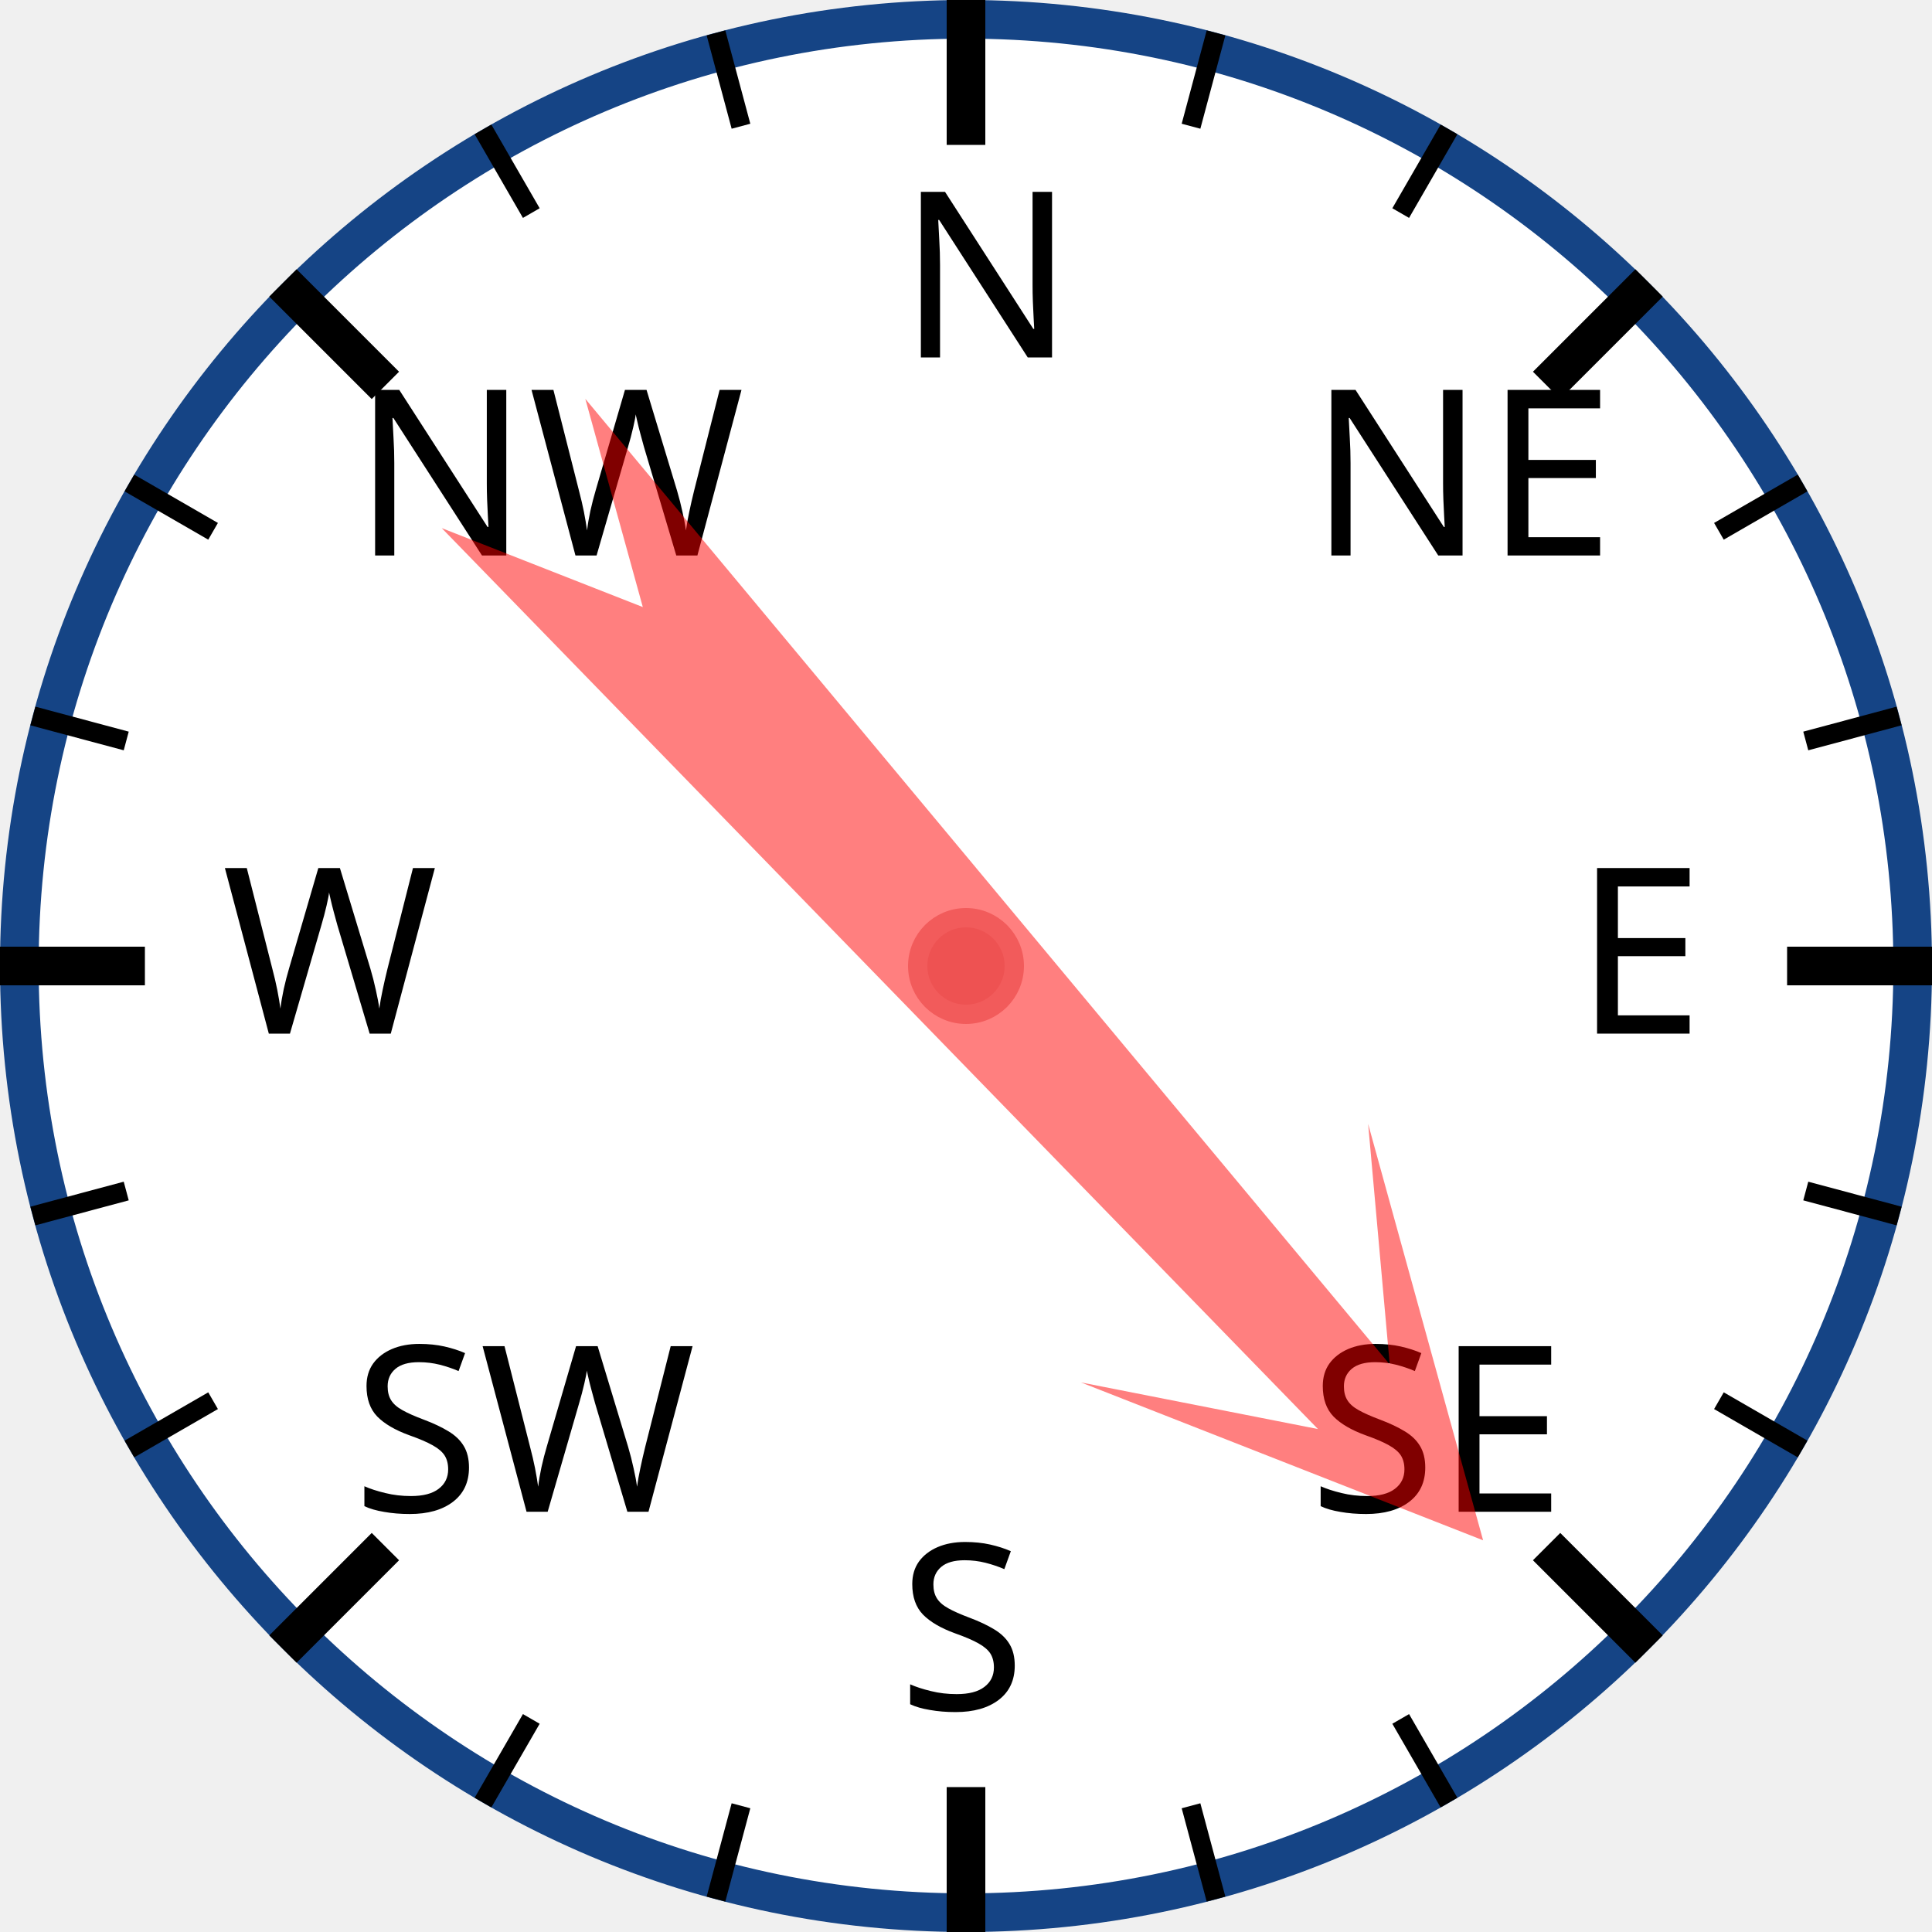
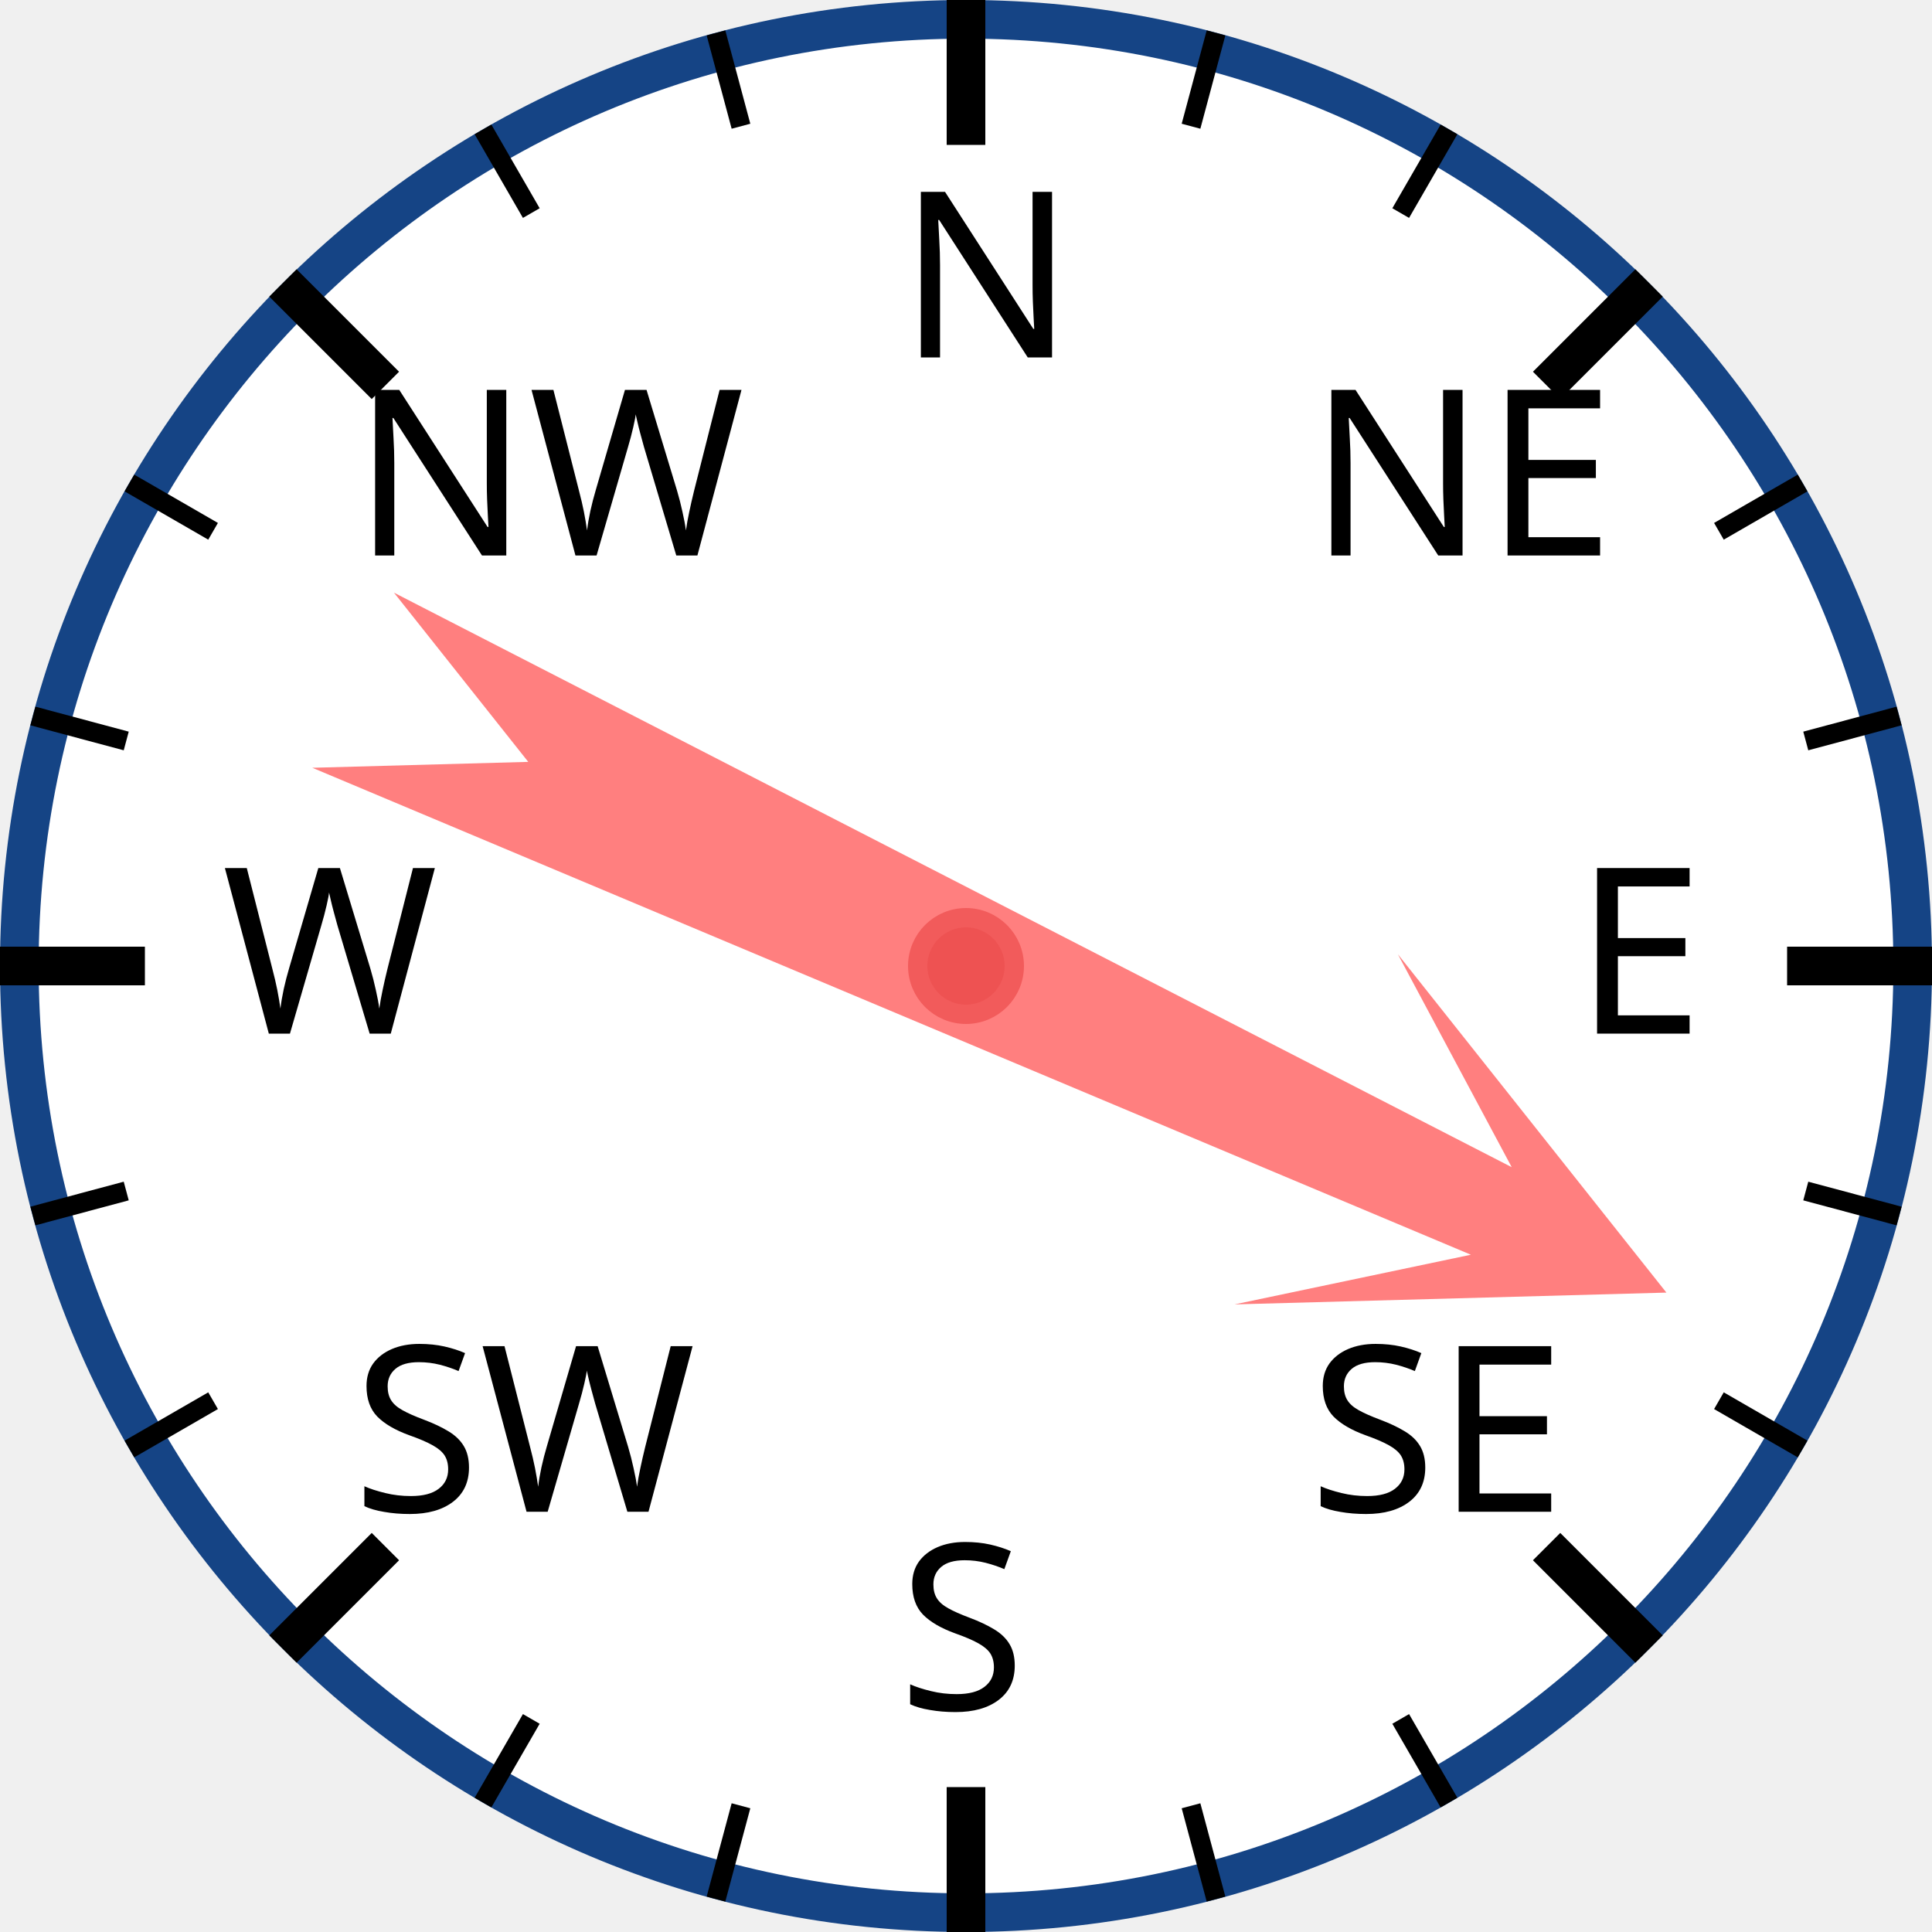
<svg xmlns="http://www.w3.org/2000/svg" width="120px" height="120px" viewBox="0 0 200 200">
  <circle cx="100" cy="100" r="98" style="fill: white; stroke: #154485; stroke-width: 4;" />
  <text x="93.0" y="37.0" style="font-family: sans-serif; font-size: 18pt;">N</text>
  <line x1="100.0" y1="0.0" x2="100.0" y2="15.0" style="stroke: black; stroke-width: 4;" />
  <line x1="74.118" y1="3.407" x2="76.706" y2="13.067" style="stroke: black; stroke-width: 2;" />
  <line x1="50" y1="13.397" x2="55" y2="22.058" style="stroke: black; stroke-width: 2;" />
  <text x="36.503" y="57.503" style="font-family: sans-serif; font-size: 18pt;">NW</text>
  <line x1="29.289" y1="29.289" x2="39.896" y2="39.896" style="stroke: black; stroke-width: 4;" />
  <line x1="13.397" y1="50" x2="22.058" y2="55" style="stroke: black; stroke-width: 2;" />
  <line x1="3.407" y1="74.118" x2="13.067" y2="76.706" style="stroke: black; stroke-width: 2;" />
  <text x="23.0" y="107.0" style="font-family: sans-serif; font-size: 18pt;">W</text>
  <line x1="0.0" y1="100.0" x2="15.0" y2="100.0" style="stroke: black; stroke-width: 4;" />
  <line x1="3.407" y1="125.882" x2="13.067" y2="123.294" style="stroke: black; stroke-width: 2;" />
  <line x1="13.397" y1="150" x2="22.058" y2="145" style="stroke: black; stroke-width: 2;" />
  <text x="36.503" y="156.497" style="font-family: sans-serif; font-size: 18pt;">SW</text>
  <line x1="29.289" y1="170.711" x2="39.896" y2="160.104" style="stroke: black; stroke-width: 4;" />
  <line x1="50" y1="186.603" x2="55" y2="177.942" style="stroke: black; stroke-width: 2;" />
  <line x1="74.118" y1="196.593" x2="76.706" y2="186.933" style="stroke: black; stroke-width: 2;" />
  <text x="93" y="177.0" style="font-family: sans-serif; font-size: 18pt;">S</text>
  <line x1="100" y1="200.0" x2="100" y2="185.0" style="stroke: black; stroke-width: 4;" />
  <line x1="125.882" y1="196.593" x2="123.294" y2="186.933" style="stroke: black; stroke-width: 2;" />
  <line x1="150.0" y1="186.603" x2="145.0" y2="177.942" style="stroke: black; stroke-width: 2;" />
  <text x="135.497" y="156.497" style="font-family: sans-serif; font-size: 18pt;">SE</text>
  <line x1="170.711" y1="170.711" x2="160.104" y2="160.104" style="stroke: black; stroke-width: 4;" />
  <line x1="186.603" y1="150" x2="177.942" y2="145" style="stroke: black; stroke-width: 2;" />
  <line x1="196.593" y1="125.882" x2="186.933" y2="123.294" style="stroke: black; stroke-width: 2;" />
  <text x="163.0" y="107" style="font-family: sans-serif; font-size: 18pt;">E</text>
  <line x1="200.0" y1="100" x2="185.0" y2="100" style="stroke: black; stroke-width: 4;" />
  <line x1="196.593" y1="74.118" x2="186.933" y2="76.706" style="stroke: black; stroke-width: 2;" />
  <line x1="186.603" y1="50" x2="177.942" y2="55" style="stroke: black; stroke-width: 2;" />
  <text x="135.497" y="57.503" style="font-family: sans-serif; font-size: 18pt;">NE</text>
  <line x1="170.711" y1="29.289" x2="160.104" y2="39.896" style="stroke: black; stroke-width: 4;" />
  <line x1="150" y1="13.397" x2="145" y2="22.058" style="stroke: black; stroke-width: 2;" />
  <line x1="125.882" y1="3.407" x2="123.294" y2="13.067" style="stroke: black; stroke-width: 2;" />
-   <polygon points="100 20 120 60 105 40 110 170 100 150 90 170 95 40 80 60" style="fill: red; fill-opacity: 0.5;" transform="rotate(138,100,100)" />
+   <polygon points="100 20 120 60 105 40 110 170 100 150 90 170 95 40 80 60" style="fill: red; fill-opacity: 0.5;" transform="rotate(115,100,100)" />
  <circle cx="100" cy="100" r="5" style="fill: #EE5252; stroke: #F25B5B; stroke-width: 2;" />
</svg>
